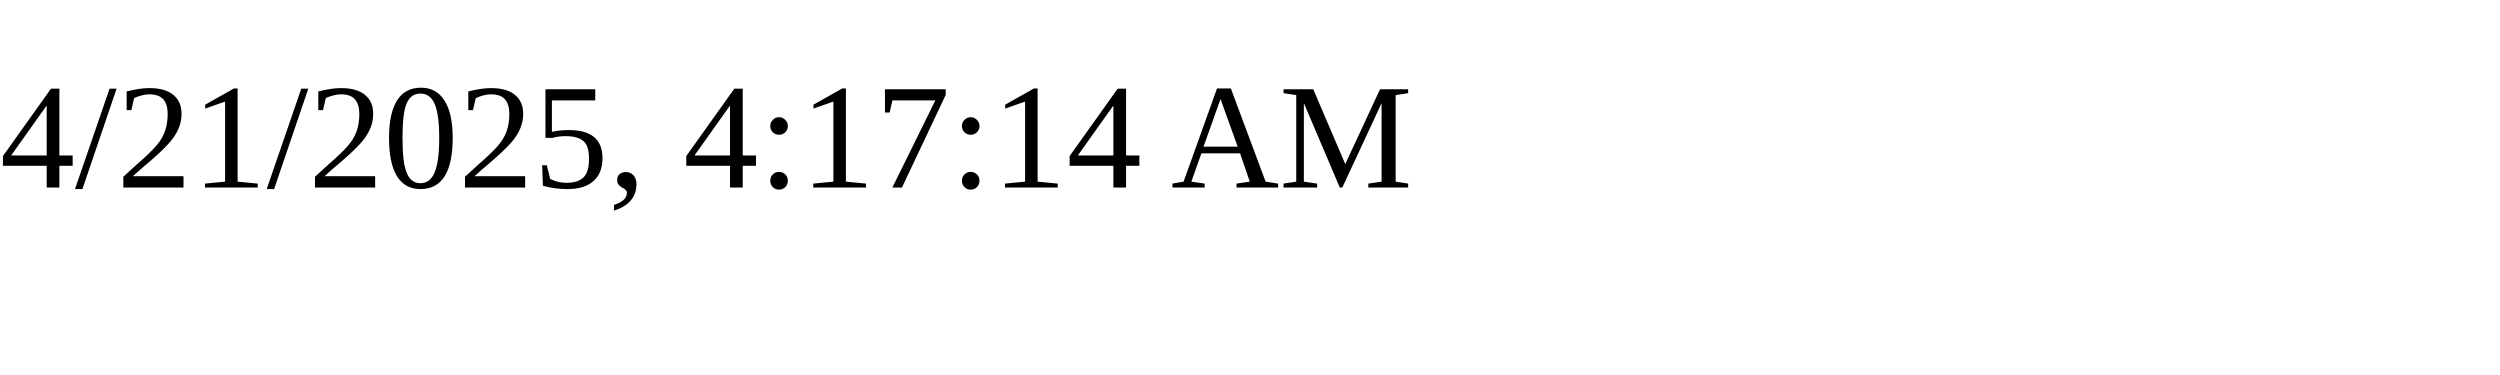
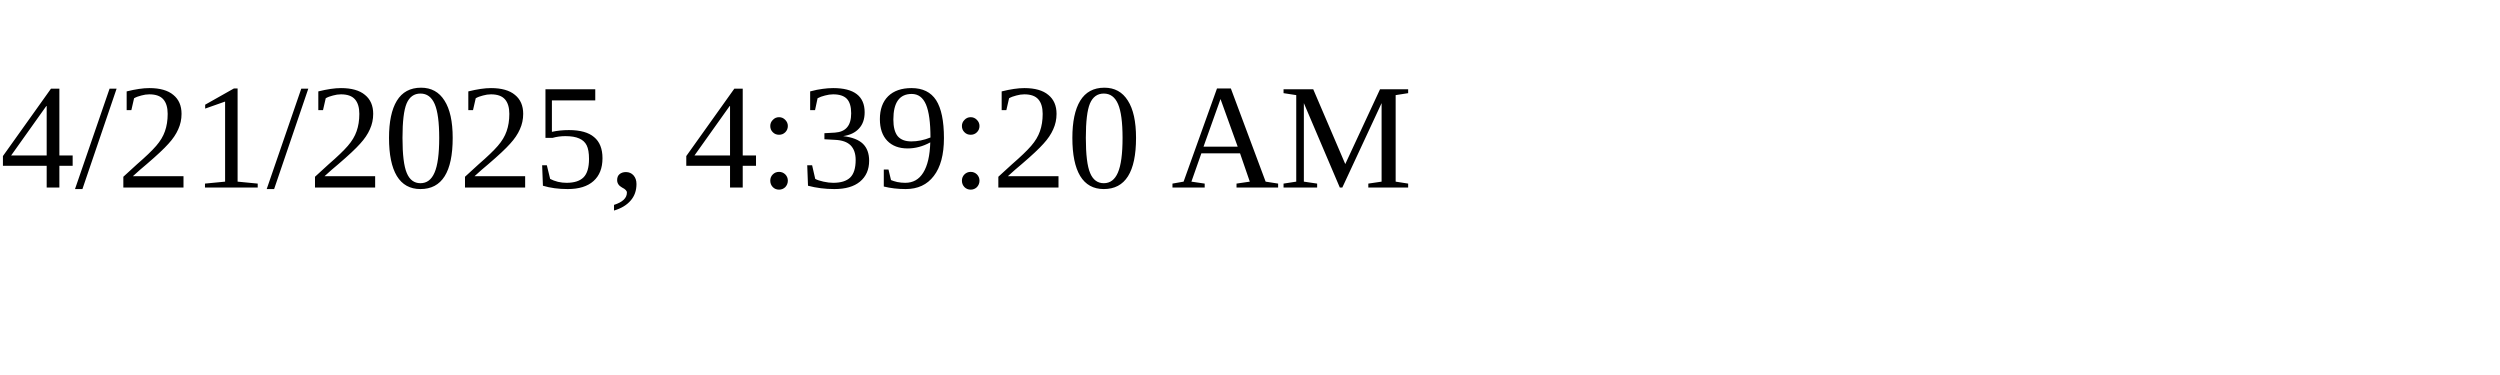
<svg xmlns="http://www.w3.org/2000/svg" height="30" width="200">
-   <text x="0" y="15">4/21/2025, 4:17:14 AM</text>
+   <text x="0" y="15">4/21/2025, 4:39:20 AM</text>
</svg>
